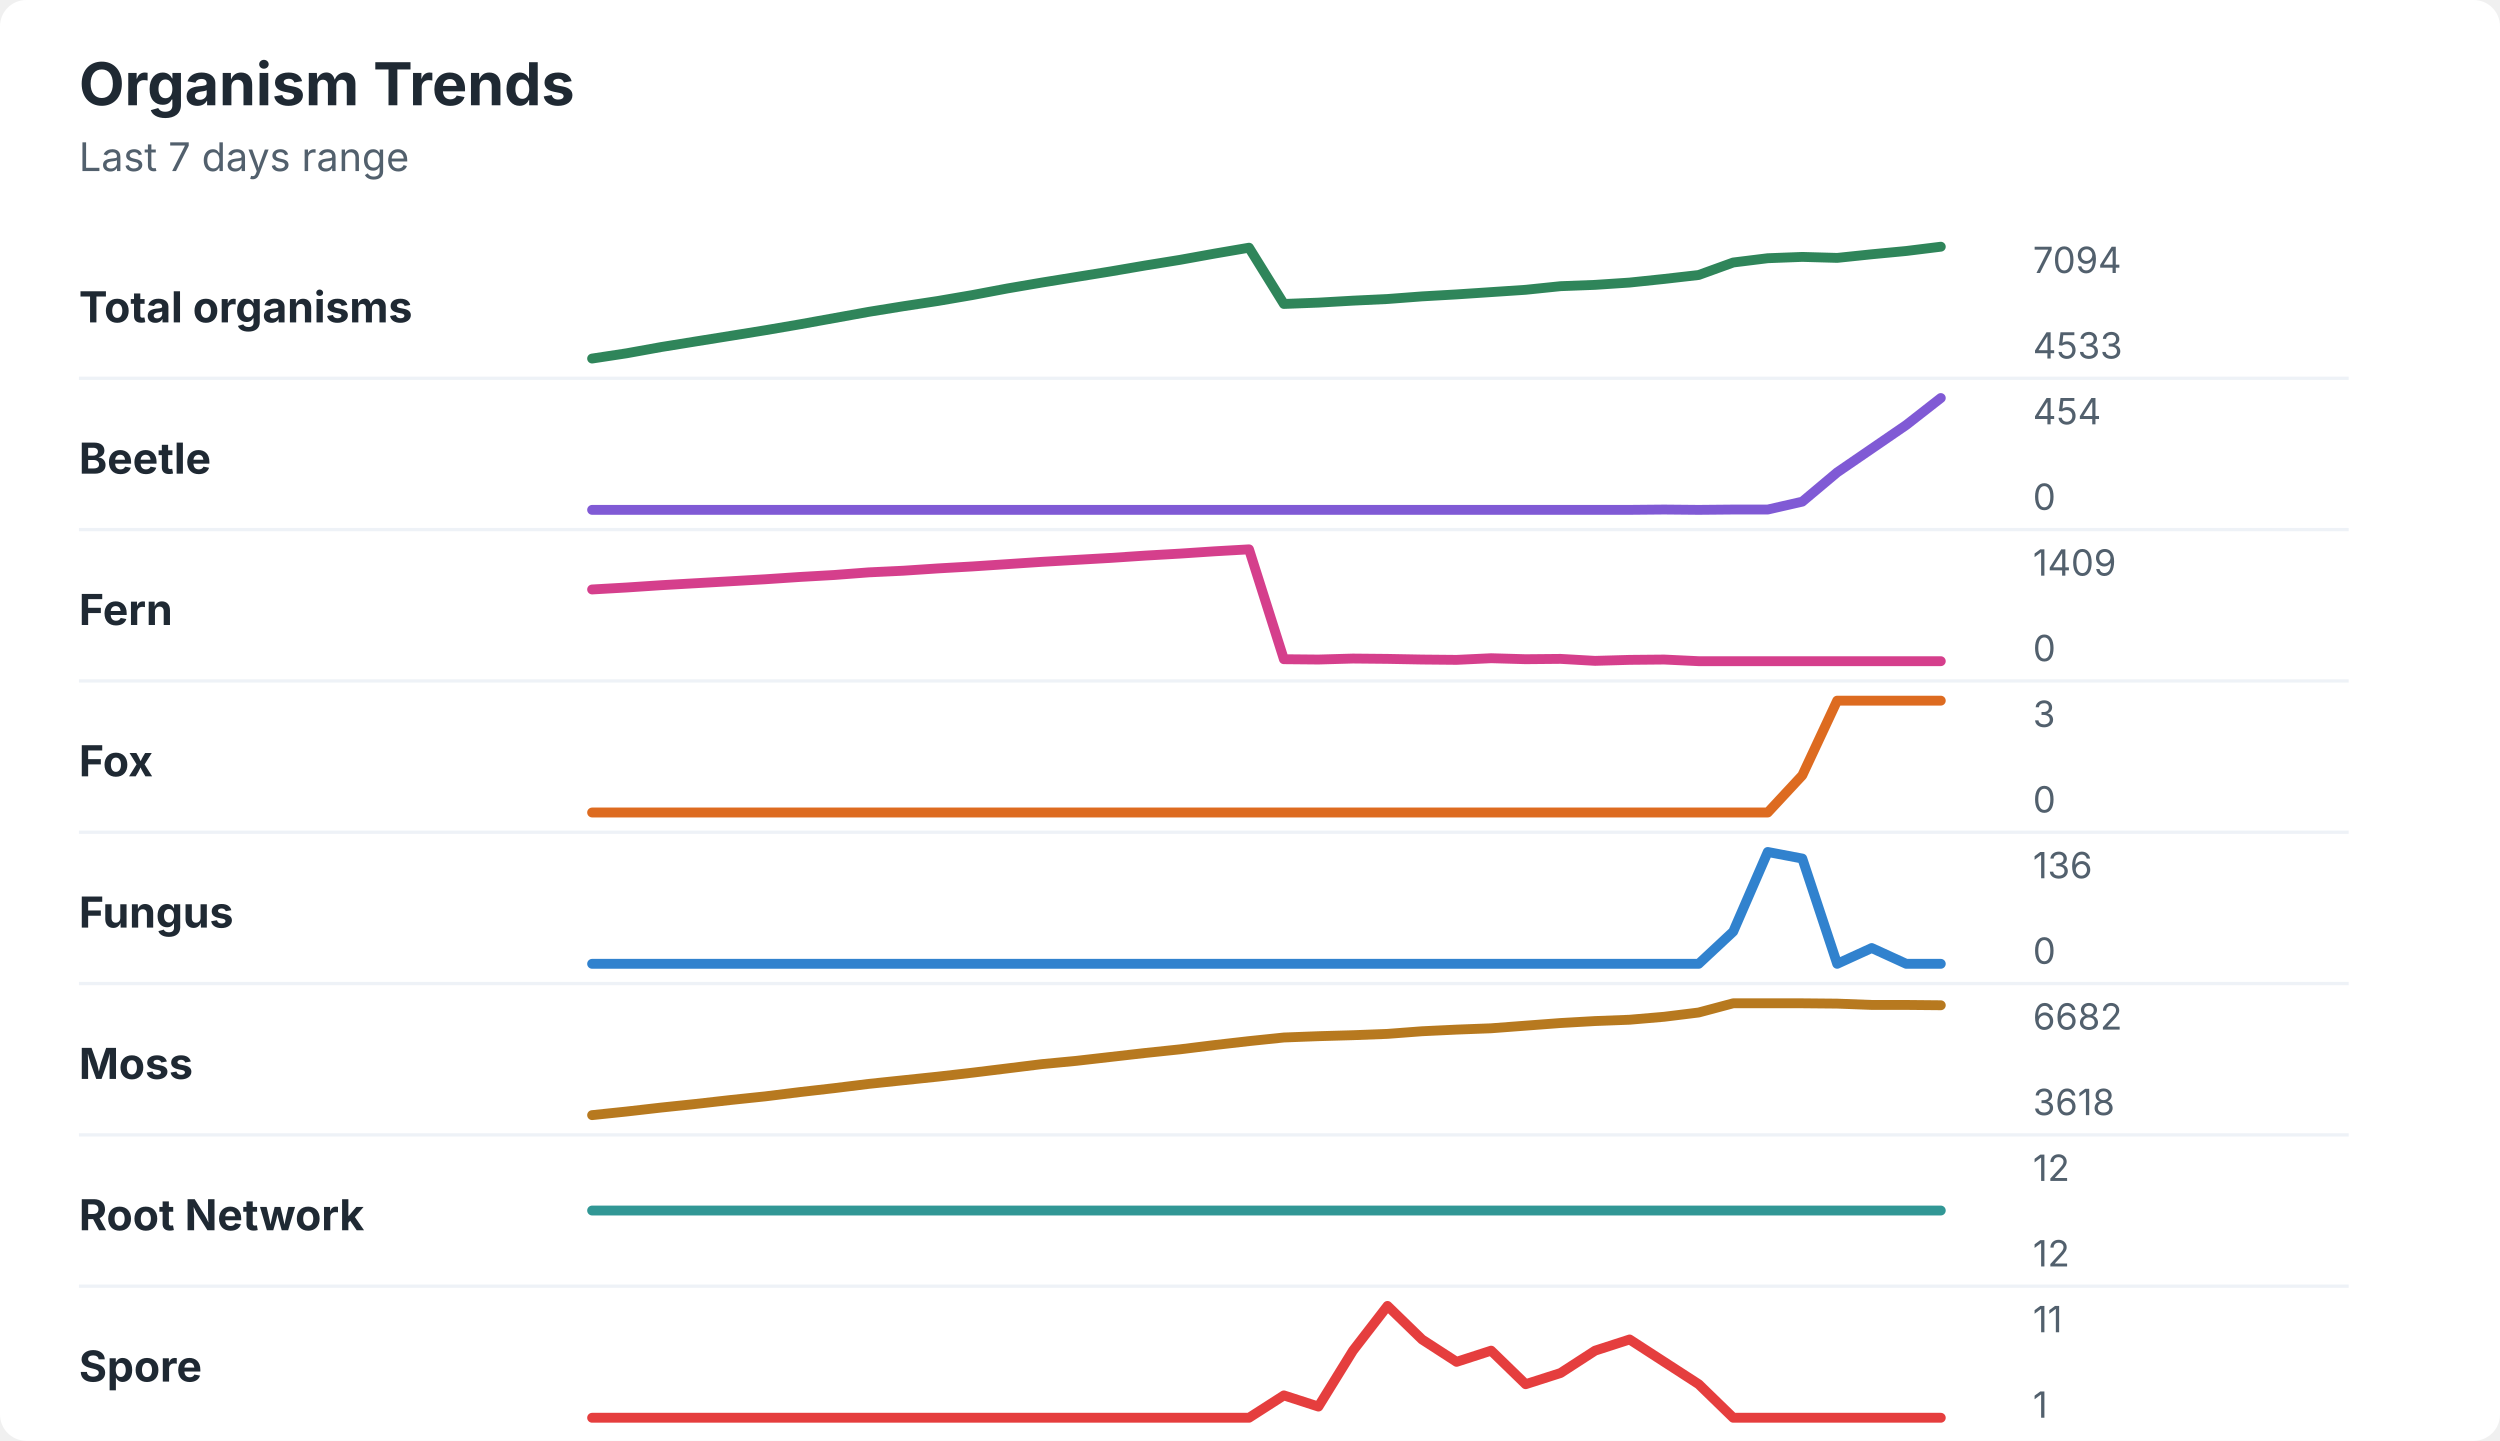
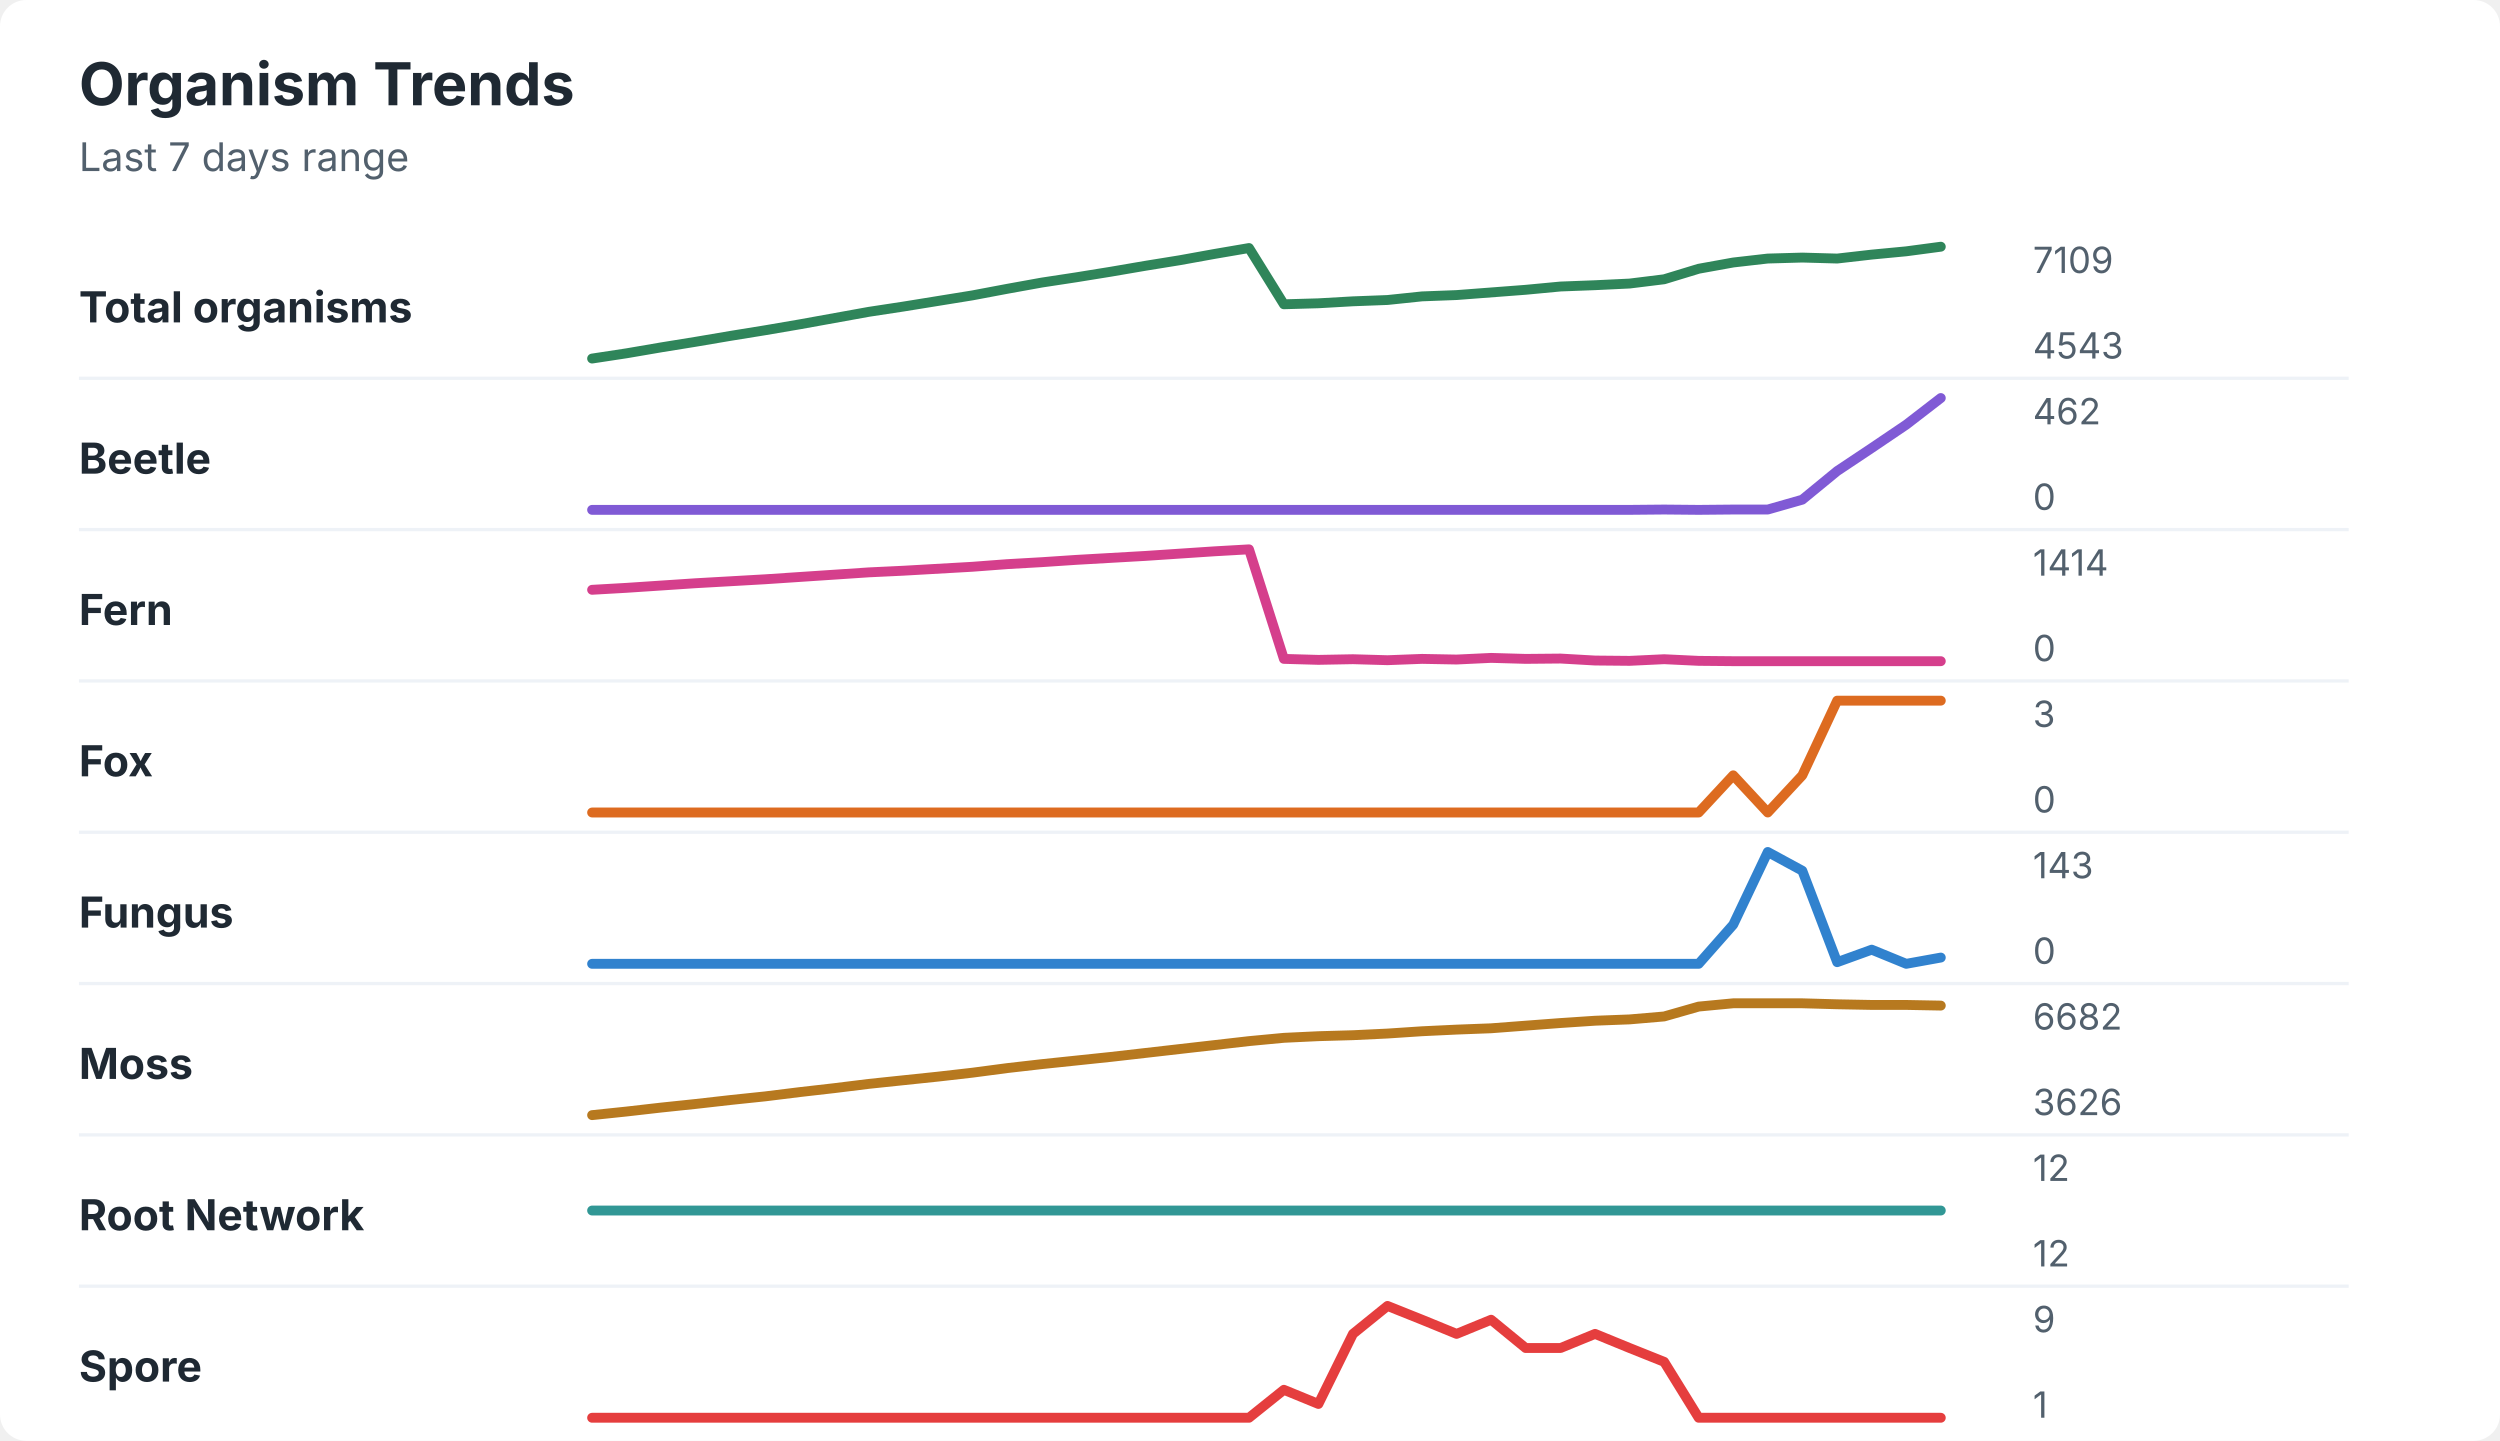
<svg xmlns="http://www.w3.org/2000/svg" width="760" height="438" viewBox="0 0 760 438" role="img" aria-labelledby="title desc">
  <rect width="760" height="438" rx="8" fill="#ffffff" />
  <style>
    text { font-family: -apple-system, BlinkMacSystemFont, "Segoe UI", sans-serif; }
    .title { font-size: 18px; font-weight: 700; fill: #1f2933; }
    .subtitle { font-size: 12px; fill: #52606d; }
    .label { font-size: 13px; font-weight: 650; fill: #1f2933; }
    .axis-value { font-size: 11px; fill: #52606d; }
    .separator { stroke: #eef2f7; stroke-width: 1; }
  </style>
  <text x="24" y="32" class="title">Organism Trends</text>
  <text x="24" y="52" class="subtitle">Last 7 days range</text>
  <text x="24" y="98" class="label">Total organisms</text>
-   <polyline points="180.0,109.0 190.5,107.4 201.0,105.5 211.5,103.8 222.1,102.1 232.6,100.4 243.1,98.6 253.6,96.7 264.1,94.8 274.6,93.1 285.1,91.5 295.6,89.7 306.2,87.7 316.7,85.9 327.2,84.2 337.7,82.5 348.2,80.7 358.7,79.0 369.2,77.1 379.7,75.3 390.3,92.4 400.8,92.0 411.3,91.4 421.8,90.9 432.3,90.1 442.8,89.5 453.3,88.8 463.8,88.1 474.4,87.0 484.9,86.6 495.4,85.9 505.9,84.8 516.4,83.6 526.9,79.8 537.4,78.5 547.9,78.1 558.5,78.4 569.0,77.3 579.5,76.3 590.0,75.0 " fill="none" stroke="#2f855a" stroke-width="3" stroke-linecap="round" stroke-linejoin="round" />
-   <text x="618" y="83" class="axis-value">7094</text>
-   <text x="618" y="109" class="axis-value">4533</text>
+   <polyline points="180.0,109.0 190.5,107.4 201.0,105.6 211.5,103.9 222.1,102.1 232.6,100.4 243.1,98.6 253.6,96.7 264.1,94.8 274.6,93.2 285.1,91.5 295.6,89.8 306.2,87.8 316.7,85.9 327.2,84.3 337.7,82.6 348.2,80.8 358.7,79.1 369.2,77.2 379.7,75.4 390.3,92.5 400.8,92.2 411.3,91.6 421.8,91.2 432.3,90.1 442.8,89.7 453.3,88.9 463.8,88.1 474.4,87.1 484.9,86.7 495.4,86.2 505.9,84.9 516.4,81.7 526.9,79.8 537.4,78.6 547.9,78.3 558.5,78.6 569.0,77.4 579.5,76.4 590.0,75.0 " fill="none" stroke="#2f855a" stroke-width="3" stroke-linecap="round" stroke-linejoin="round" />
+   <text x="618" y="83" class="axis-value">7109</text>
+   <text x="618" y="109" class="axis-value">4543</text>
  <line x1="24" y1="115.0" x2="714" y2="115.0" class="separator" />
  <text x="24" y="144" class="label">Beetle</text>
-   <polyline points="180.0,155.0 190.5,155.0 201.0,155.0 211.5,155.0 222.1,155.0 232.6,155.0 243.1,155.0 253.6,155.0 264.1,155.0 274.6,155.0 285.1,155.0 295.6,155.0 306.2,155.0 316.7,155.0 327.2,155.0 337.7,155.0 348.2,155.0 358.7,155.0 369.2,155.0 379.7,155.0 390.3,155.0 400.8,155.0 411.3,155.0 421.8,155.0 432.3,155.0 442.8,155.0 453.3,155.0 463.8,155.0 474.4,155.0 484.9,155.0 495.4,155.0 505.9,154.9 516.4,155.0 526.9,154.9 537.4,154.9 547.9,152.5 558.5,143.6 569.0,136.4 579.5,129.2 590.0,121.0 " fill="none" stroke="#805ad5" stroke-width="3" stroke-linecap="round" stroke-linejoin="round" />
-   <text x="618" y="129" class="axis-value">454</text>
+   <polyline points="180.0,155.0 190.5,155.0 201.0,155.0 211.5,155.0 222.1,155.0 232.6,155.0 243.1,155.0 253.6,155.0 264.1,155.0 274.6,155.0 285.1,155.0 295.6,155.0 306.2,155.0 316.7,155.0 327.2,155.0 337.7,155.0 348.2,155.0 358.7,155.0 369.2,155.0 379.7,155.0 390.3,155.0 400.8,155.0 411.3,155.0 421.8,155.0 432.3,155.0 442.8,155.0 453.3,155.0 463.8,155.0 474.4,155.0 484.9,155.0 495.4,155.0 505.9,154.9 516.4,155.0 526.9,154.9 537.4,154.9 547.9,151.9 558.5,143.2 569.0,136.2 579.5,129.1 590.0,121.0 " fill="none" stroke="#805ad5" stroke-width="3" stroke-linecap="round" stroke-linejoin="round" />
+   <text x="618" y="129" class="axis-value">462</text>
  <text x="618" y="155" class="axis-value">0</text>
  <line x1="24" y1="161.0" x2="714" y2="161.0" class="separator" />
  <text x="24" y="190" class="label">Fern</text>
-   <polyline points="180.0,179.2 190.5,178.6 201.0,177.9 211.5,177.3 222.1,176.7 232.6,176.1 243.1,175.4 253.6,174.8 264.1,174.0 274.6,173.5 285.1,172.8 295.6,172.2 306.2,171.5 316.7,170.8 327.2,170.2 337.7,169.6 348.2,168.9 358.7,168.3 369.2,167.6 379.7,167.0 390.3,200.4 400.8,200.5 411.3,200.2 421.8,200.3 432.3,200.5 442.8,200.6 453.3,200.1 463.8,200.4 474.4,200.3 484.9,200.9 495.4,200.6 505.9,200.5 516.4,201.0 526.9,201.0 537.4,201.0 547.9,201.0 558.5,201.0 569.0,201.0 579.5,201.0 590.0,201.0 " fill="none" stroke="#d53f8c" stroke-width="3" stroke-linecap="round" stroke-linejoin="round" />
-   <text x="618" y="175" class="axis-value">1409</text>
+   <polyline points="180.0,179.3 190.5,178.7 201.0,178.0 211.5,177.3 222.1,176.7 232.6,176.1 243.1,175.4 253.6,174.7 264.1,174.0 274.6,173.5 285.1,172.9 295.6,172.3 306.2,171.5 316.7,170.9 327.2,170.2 337.7,169.6 348.2,169.0 358.7,168.3 369.2,167.6 379.7,167.0 390.3,200.3 400.8,200.6 411.3,200.4 421.8,200.7 432.3,200.3 442.8,200.5 453.3,200.0 463.8,200.3 474.4,200.2 484.9,200.8 495.4,200.9 505.9,200.4 516.4,200.9 526.9,201.0 537.4,201.0 547.9,201.0 558.5,201.0 569.0,201.0 579.5,201.0 590.0,201.0 " fill="none" stroke="#d53f8c" stroke-width="3" stroke-linecap="round" stroke-linejoin="round" />
+   <text x="618" y="175" class="axis-value">1414</text>
  <text x="618" y="201" class="axis-value">0</text>
  <line x1="24" y1="207.0" x2="714" y2="207.0" class="separator" />
  <text x="24" y="236" class="label">Fox</text>
-   <polyline points="180.0,247.0 190.5,247.0 201.0,247.0 211.5,247.0 222.1,247.0 232.6,247.0 243.1,247.0 253.6,247.0 264.1,247.0 274.6,247.0 285.1,247.0 295.6,247.0 306.2,247.0 316.7,247.0 327.2,247.0 337.7,247.0 348.2,247.0 358.7,247.0 369.2,247.0 379.7,247.0 390.3,247.0 400.8,247.0 411.3,247.0 421.8,247.0 432.3,247.0 442.8,247.0 453.3,247.0 463.8,247.0 474.4,247.0 484.9,247.0 495.4,247.0 505.9,247.0 516.4,247.0 526.9,247.0 537.4,247.0 547.9,235.7 558.5,213.0 569.0,213.0 579.5,213.0 590.0,213.0 " fill="none" stroke="#dd6b20" stroke-width="3" stroke-linecap="round" stroke-linejoin="round" />
+   <polyline points="180.0,247.0 190.5,247.0 201.0,247.0 211.5,247.0 222.1,247.0 232.6,247.0 243.1,247.0 253.6,247.0 264.1,247.0 274.6,247.0 285.1,247.0 295.6,247.0 306.2,247.0 316.7,247.0 327.2,247.0 337.7,247.0 348.2,247.0 358.7,247.0 369.2,247.0 379.7,247.0 390.3,247.0 400.8,247.0 411.3,247.0 421.8,247.0 432.3,247.0 442.8,247.0 453.3,247.0 463.8,247.0 474.4,247.0 484.9,247.0 495.4,247.0 505.9,247.0 516.4,247.0 526.9,235.7 537.4,247.0 547.9,235.7 558.5,213.0 569.0,213.0 579.5,213.0 590.0,213.0 " fill="none" stroke="#dd6b20" stroke-width="3" stroke-linecap="round" stroke-linejoin="round" />
  <text x="618" y="221" class="axis-value">3</text>
  <text x="618" y="247" class="axis-value">0</text>
  <line x1="24" y1="253.0" x2="714" y2="253.0" class="separator" />
  <text x="24" y="282" class="label">Fungus</text>
-   <polyline points="180.0,293.0 190.5,293.0 201.0,293.0 211.5,293.0 222.1,293.0 232.6,293.0 243.1,293.0 253.6,293.0 264.1,293.0 274.6,293.0 285.1,293.0 295.6,293.0 306.2,293.0 316.7,293.0 327.2,293.0 337.7,293.0 348.2,293.0 358.7,293.0 369.2,293.0 379.7,293.0 390.3,293.0 400.8,293.0 411.3,293.0 421.8,293.0 432.3,293.0 442.8,293.0 453.3,293.0 463.8,293.0 474.4,293.0 484.9,293.0 495.4,293.0 505.9,293.0 516.4,293.0 526.9,283.2 537.4,259.0 547.9,261.0 558.5,293.0 569.0,288.2 579.5,293.0 590.0,293.0 " fill="none" stroke="#3182ce" stroke-width="3" stroke-linecap="round" stroke-linejoin="round" />
-   <text x="618" y="267" class="axis-value">136</text>
+   <polyline points="180.0,293.0 190.5,293.0 201.0,293.0 211.5,293.0 222.1,293.0 232.6,293.0 243.1,293.0 253.6,293.0 264.1,293.0 274.6,293.0 285.1,293.0 295.6,293.0 306.2,293.0 316.7,293.0 327.2,293.0 337.7,293.0 348.2,293.0 358.7,293.0 369.2,293.0 379.7,293.0 390.3,293.0 400.8,293.0 411.3,293.0 421.8,293.0 432.3,293.0 442.8,293.0 453.3,293.0 463.8,293.0 474.4,293.0 484.9,293.0 495.4,293.0 505.9,293.0 516.4,293.0 526.9,281.1 537.4,259.0 547.9,264.7 558.5,292.5 569.0,288.7 579.5,293.0 590.0,291.1 " fill="none" stroke="#3182ce" stroke-width="3" stroke-linecap="round" stroke-linejoin="round" />
+   <text x="618" y="267" class="axis-value">143</text>
  <text x="618" y="293" class="axis-value">0</text>
  <line x1="24" y1="299.0" x2="714" y2="299.0" class="separator" />
  <text x="24" y="328" class="label">Moss</text>
-   <polyline points="180.0,339.0 190.5,337.9 201.0,336.7 211.5,335.6 222.1,334.4 232.6,333.3 243.1,332.0 253.6,330.8 264.1,329.5 274.6,328.4 285.1,327.3 295.6,326.1 306.2,324.8 316.7,323.5 327.2,322.5 337.7,321.3 348.2,320.1 358.7,319.0 369.2,317.7 379.7,316.5 390.3,315.4 400.8,315.0 411.3,314.7 421.8,314.3 432.3,313.5 442.8,313.0 453.3,312.6 463.8,311.8 474.4,311.0 484.9,310.4 495.4,310.0 505.9,309.1 516.4,307.8 526.9,305.0 537.4,305.0 547.9,305.0 558.5,305.1 569.0,305.5 579.5,305.5 590.0,305.6 " fill="none" stroke="#b7791f" stroke-width="3" stroke-linecap="round" stroke-linejoin="round" />
+   <polyline points="180.0,339.0 190.5,337.9 201.0,336.7 211.5,335.6 222.1,334.4 232.6,333.3 243.1,332.0 253.6,330.8 264.1,329.5 274.6,328.4 285.1,327.3 295.6,326.1 306.2,324.7 316.7,323.5 327.2,322.4 337.7,321.3 348.2,320.1 358.7,318.9 369.2,317.7 379.7,316.5 390.3,315.5 400.8,315.0 411.3,314.7 421.8,314.2 432.3,313.5 442.8,313.0 453.3,312.6 463.8,311.8 474.4,311.0 484.9,310.3 495.4,309.9 505.9,309.0 516.4,306.0 526.9,305.0 537.4,305.0 547.9,305.0 558.5,305.3 569.0,305.5 579.5,305.5 590.0,305.7 " fill="none" stroke="#b7791f" stroke-width="3" stroke-linecap="round" stroke-linejoin="round" />
  <text x="618" y="313" class="axis-value">6682</text>
-   <text x="618" y="339" class="axis-value">3618</text>
+   <text x="618" y="339" class="axis-value">3626</text>
  <line x1="24" y1="345.0" x2="714" y2="345.0" class="separator" />
  <text x="24" y="374" class="label">Root Network</text>
  <polyline points="180.0,368.0 190.5,368.0 201.0,368.0 211.5,368.0 222.1,368.0 232.6,368.0 243.1,368.0 253.6,368.0 264.1,368.0 274.6,368.0 285.1,368.0 295.6,368.0 306.2,368.0 316.7,368.0 327.2,368.0 337.7,368.0 348.2,368.0 358.7,368.0 369.2,368.0 379.7,368.0 390.3,368.0 400.8,368.0 411.3,368.0 421.8,368.0 432.3,368.0 442.8,368.0 453.3,368.0 463.8,368.0 474.4,368.0 484.9,368.0 495.4,368.0 505.9,368.0 516.4,368.0 526.9,368.0 537.4,368.0 547.9,368.0 558.5,368.0 569.0,368.0 579.5,368.0 590.0,368.0 " fill="none" stroke="#319795" stroke-width="3" stroke-linecap="round" stroke-linejoin="round" />
  <text x="618" y="359" class="axis-value">12</text>
  <text x="618" y="385" class="axis-value">12</text>
  <line x1="24" y1="391.0" x2="714" y2="391.0" class="separator" />
  <text x="24" y="420" class="label">Spore</text>
-   <polyline points="180.0,431.0 190.5,431.0 201.0,431.0 211.5,431.0 222.1,431.0 232.6,431.0 243.1,431.0 253.6,431.0 264.1,431.0 274.6,431.0 285.1,431.0 295.6,431.0 306.2,431.0 316.7,431.0 327.2,431.0 337.7,431.0 348.2,431.0 358.7,431.0 369.2,431.0 379.7,431.0 390.3,424.2 400.8,427.6 411.3,410.6 421.8,397.0 432.3,407.2 442.8,414.0 453.3,410.6 463.8,420.8 474.4,417.4 484.9,410.6 495.4,407.2 505.9,414.0 516.4,420.8 526.9,431.0 537.4,431.0 547.9,431.0 558.5,431.0 569.0,431.0 579.5,431.0 590.0,431.0 " fill="none" stroke="#e53e3e" stroke-width="3" stroke-linecap="round" stroke-linejoin="round" />
-   <text x="618" y="405" class="axis-value">11</text>
+   <polyline points="180.0,431.0 190.5,431.0 201.0,431.0 211.5,431.0 222.1,431.0 232.6,431.0 243.1,431.0 253.6,431.0 264.1,431.0 274.6,431.0 285.1,431.0 295.6,431.0 306.2,431.0 316.7,431.0 327.2,431.0 337.7,431.0 348.2,431.0 358.7,431.0 369.2,431.0 379.7,431.0 390.3,422.5 400.8,426.8 411.3,405.5 421.8,397.0 432.3,401.2 442.8,405.5 453.3,401.2 463.8,409.8 474.4,409.8 484.9,405.5 495.4,409.8 505.9,414.0 516.4,431.0 526.9,431.0 537.4,431.0 547.9,431.0 558.5,431.0 569.0,431.0 579.5,431.0 590.0,431.0 " fill="none" stroke="#e53e3e" stroke-width="3" stroke-linecap="round" stroke-linejoin="round" />
+   <text x="618" y="405" class="axis-value">9</text>
  <text x="618" y="431" class="axis-value">1</text>
</svg>
